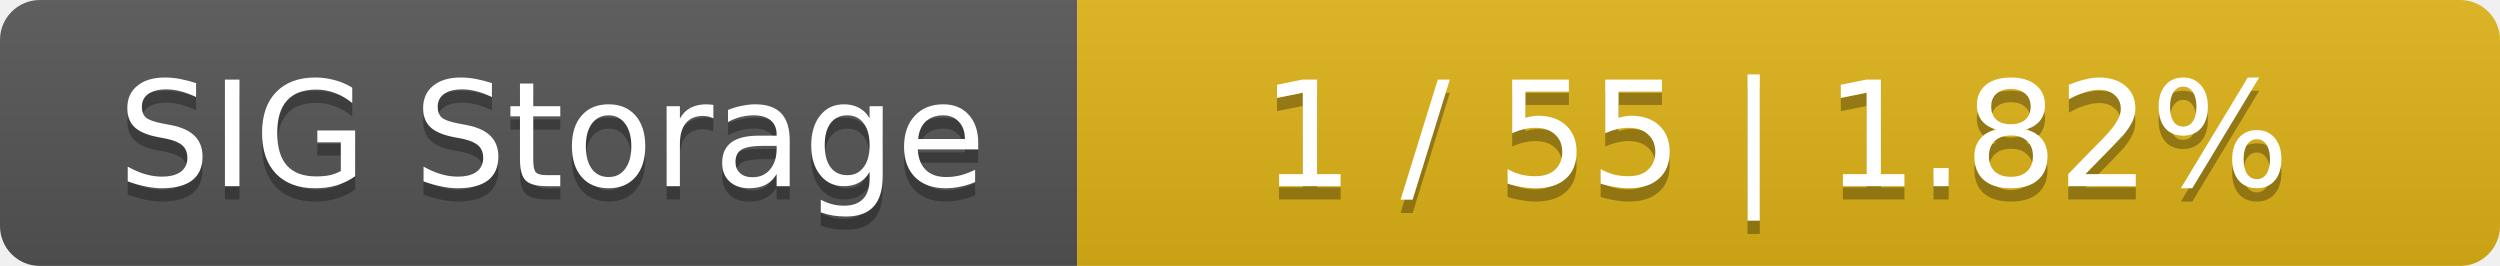
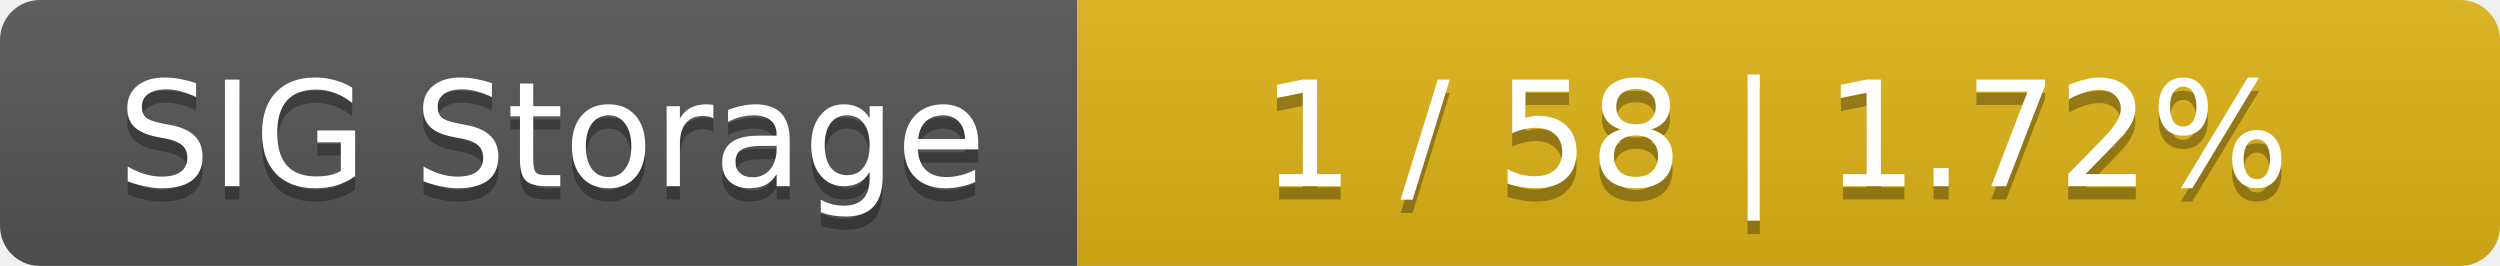
<svg xmlns="http://www.w3.org/2000/svg" width="188" height="20">
  <linearGradient id="smooth" x2="0" y2="100%">
    <stop offset="0" stop-color="#bbb" stop-opacity=".1" />
    <stop offset="1" stop-opacity=".1" />
  </linearGradient>
  <mask id="round">
    <rect width="188" height="20" rx="3" fill="#fff" />
  </mask>
  <g mask="url(#round)">
    <rect width="81" height="20" fill="#555" />
    <rect x="81" width="107" height="20" fill="#dfb317" />
    <rect width="188" height="20" fill="url(#smooth)" />
  </g>
  <g fill="#fff" text-anchor="middle" font-family="DejaVu Sans,Verdana,Geneva,sans-serif" font-size="11">
    <text x="41.5" y="15" fill="#010101" fill-opacity=".3">SIG Storage</text>
    <text x="41.5" y="14">SIG Storage</text>
-     <text x="133.5" y="15" fill="#010101" fill-opacity=".3">1 / 55    |    1.82%</text>
-     <text x="133.5" y="14">1 / 55    |    1.82%</text>
+     <text x="133.5" y="15" fill="#010101" fill-opacity=".3">1 / 58    |    1.72%</text>
+     <text x="133.5" y="14">1 / 58    |    1.72%</text>
  </g>
</svg>
